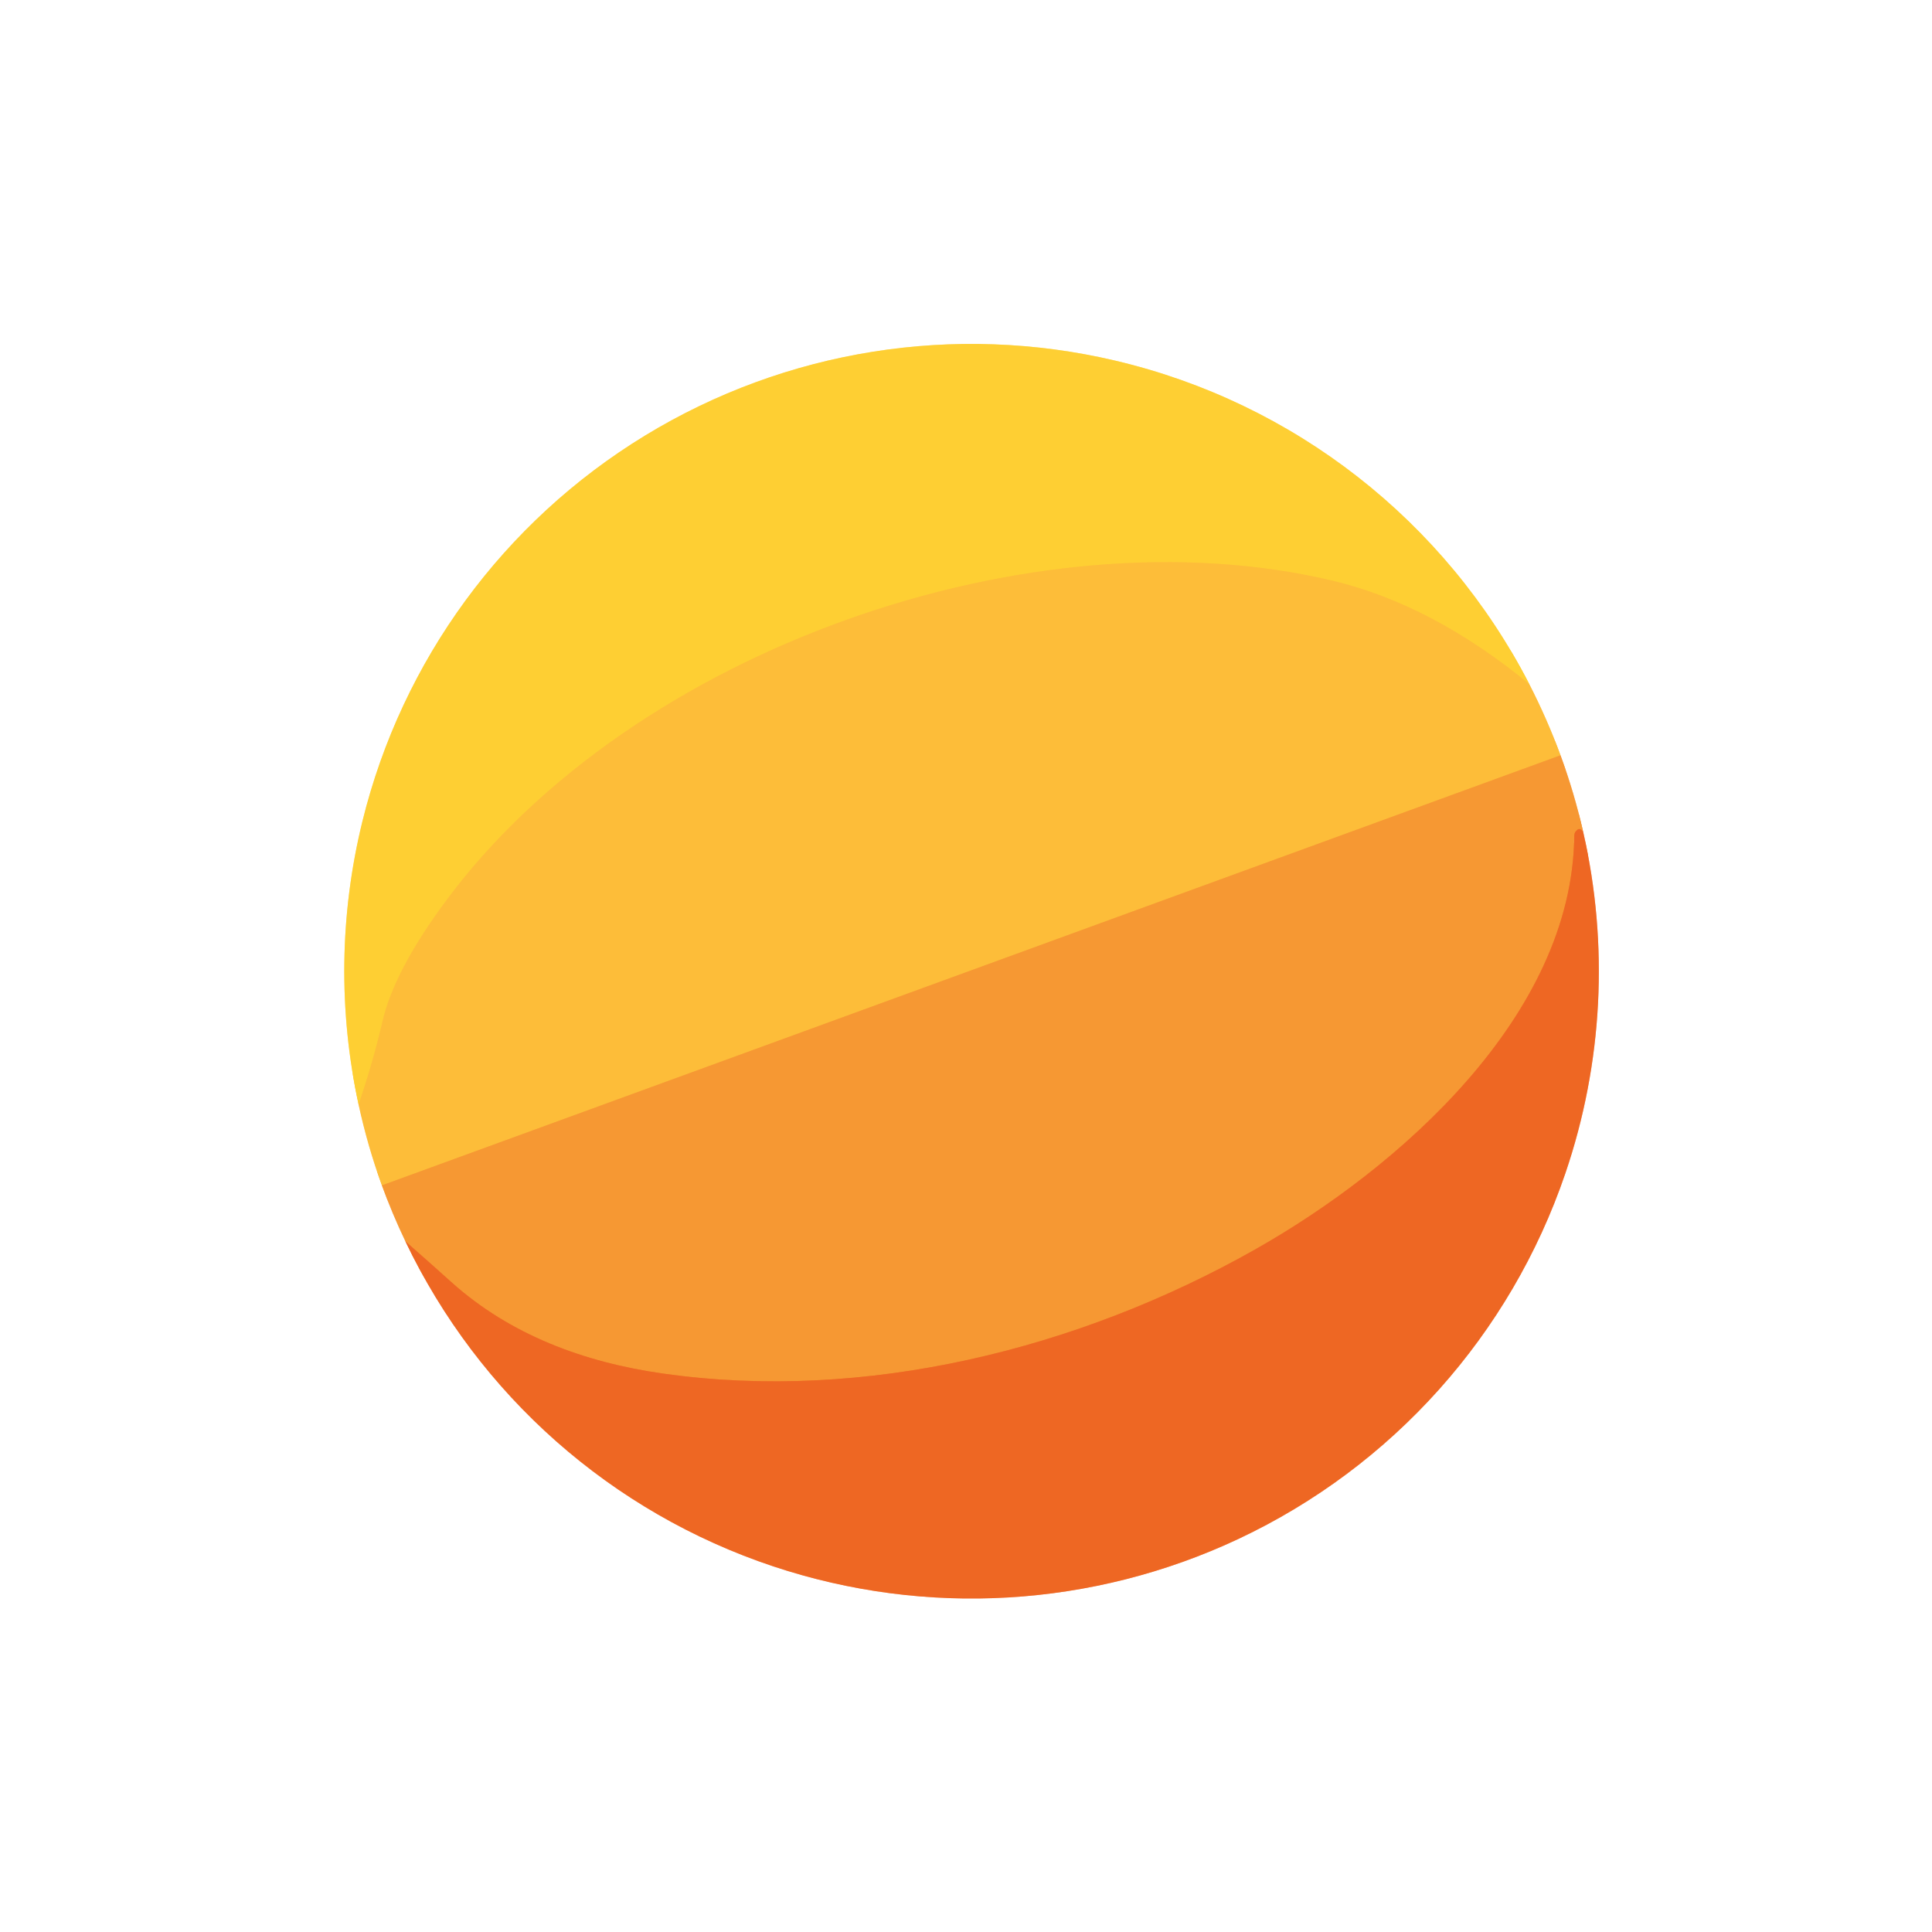
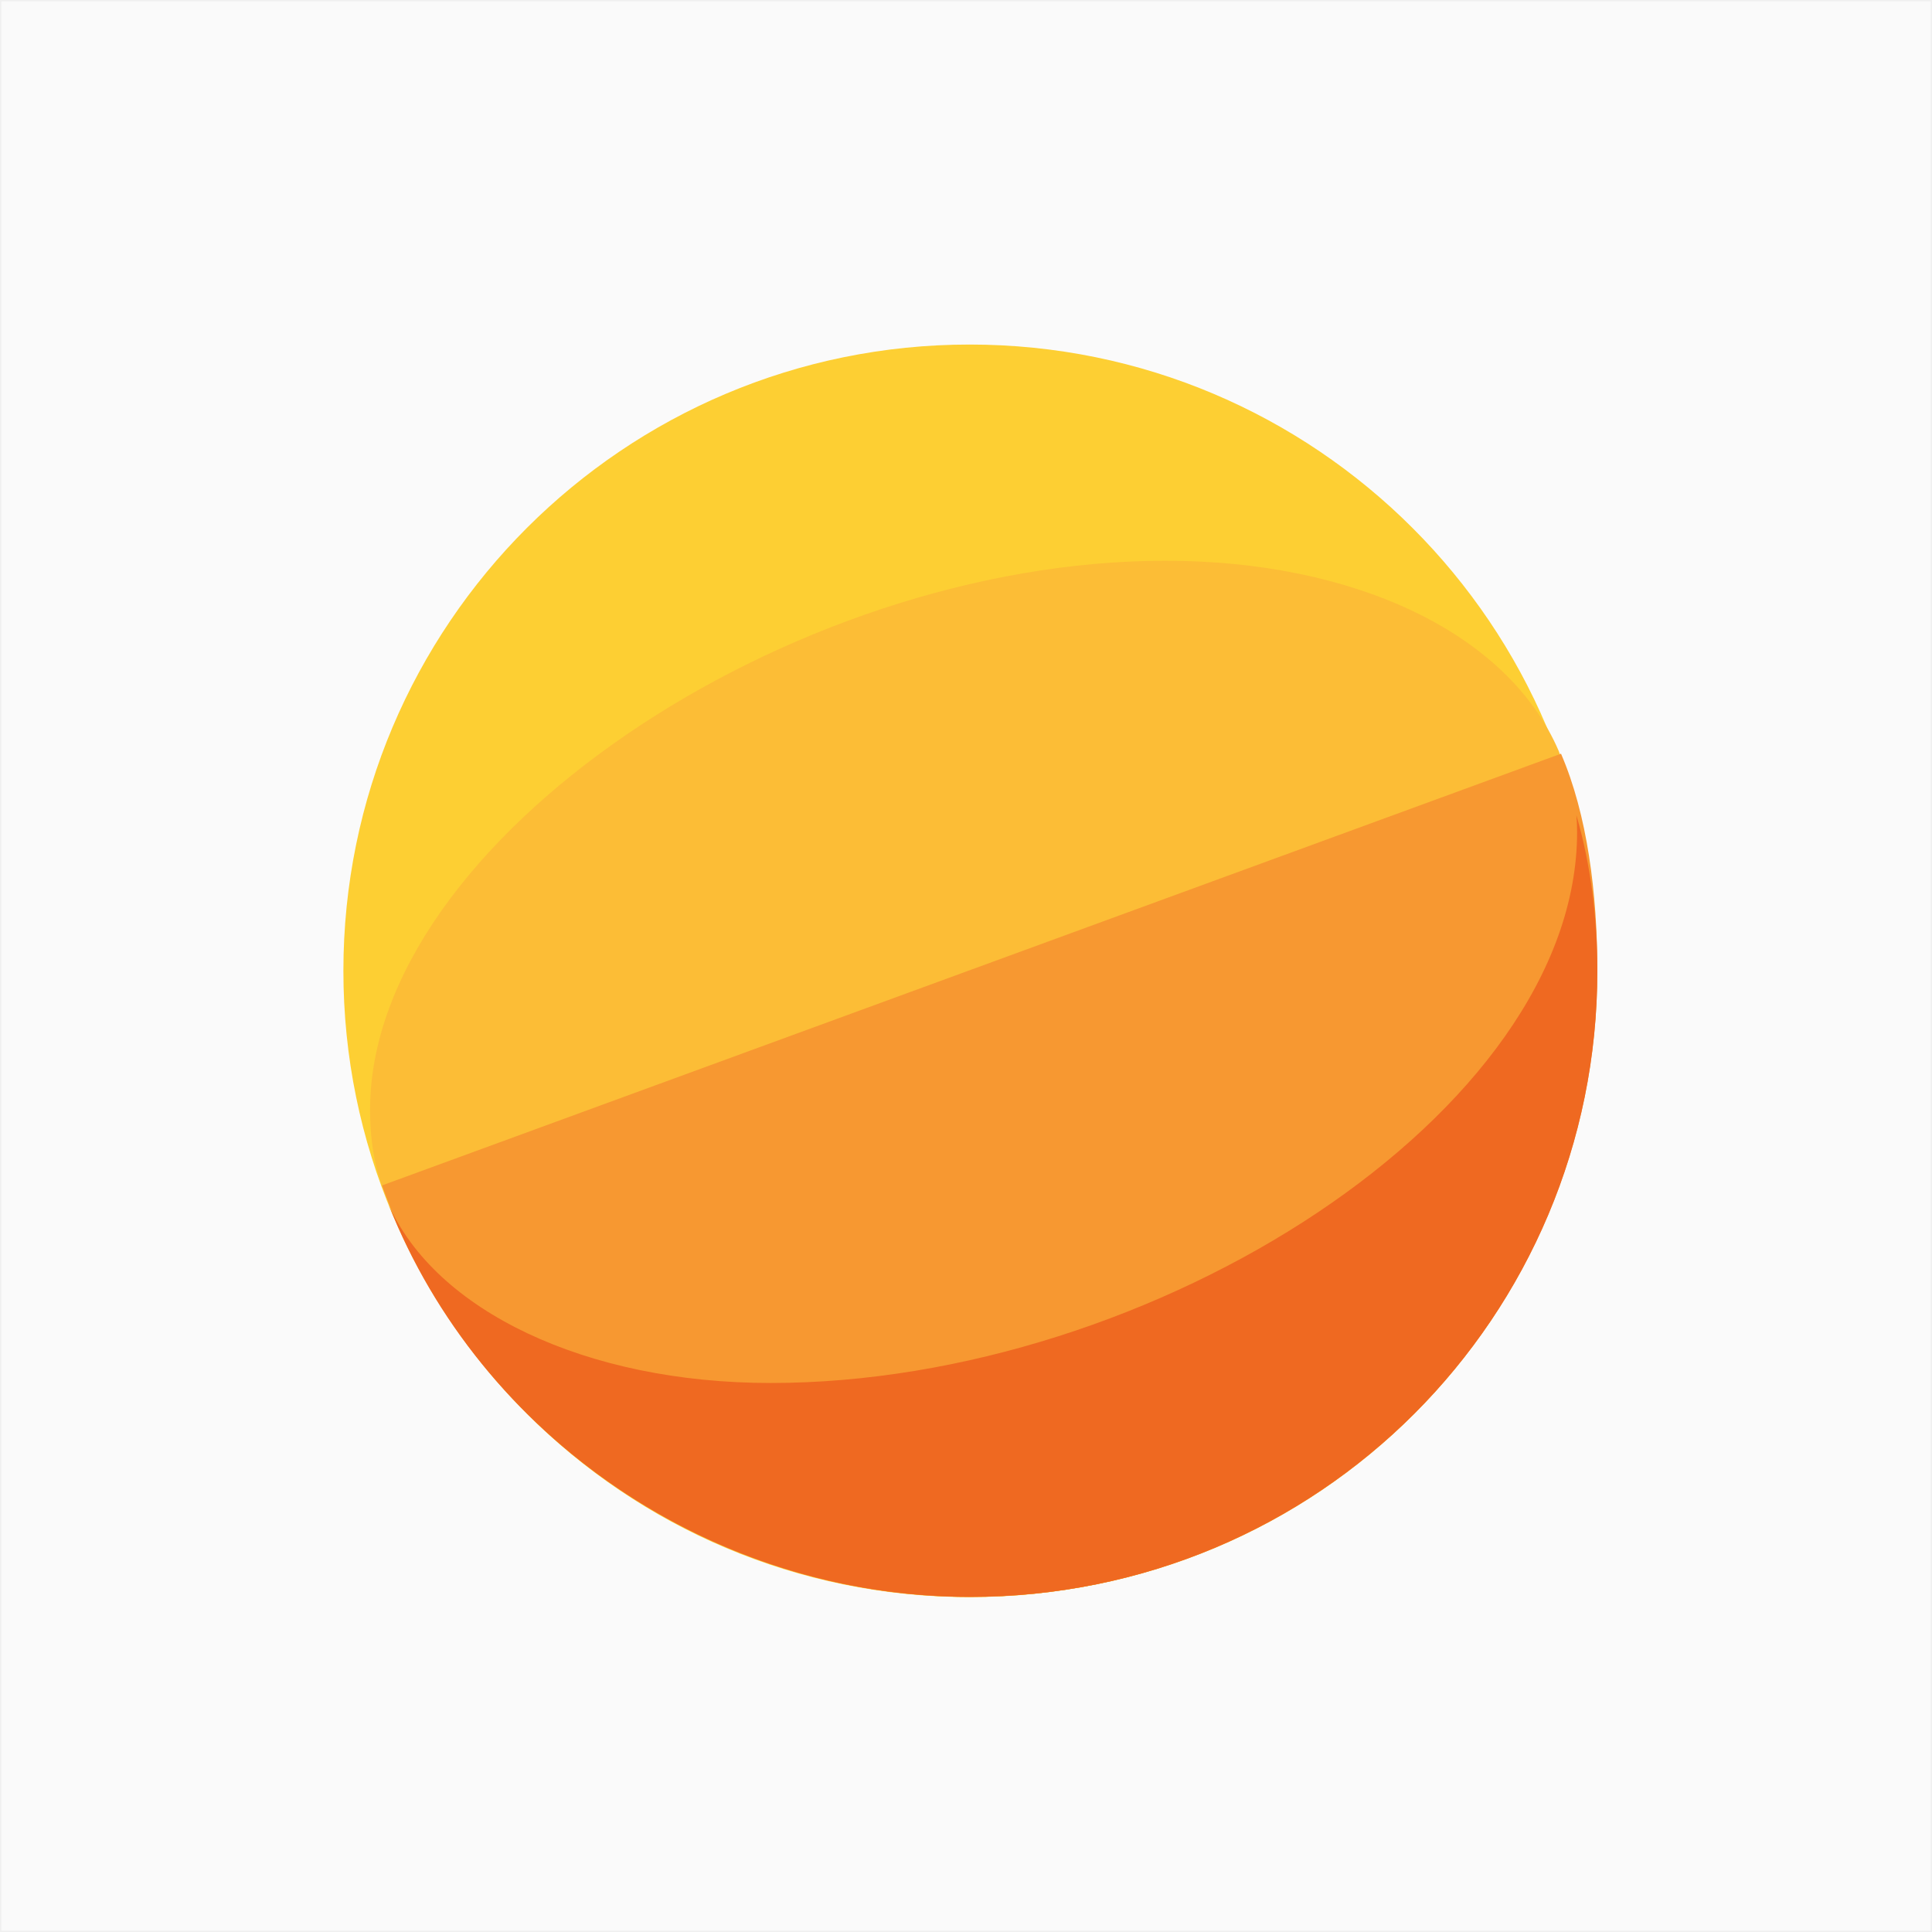
- <svg xmlns="http://www.w3.org/2000/svg" version="1.1" viewBox="0.00 0.00 180.00 180.00" width="128" height="128">
-   <g stroke-width="2.00" fill="none" stroke-linecap="butt">
-     <path stroke="#fede9c" vector-effect="non-scaling-stroke" d="   M 33.41 102.91   A 55.42 53.02 77.3 0 0 35.58 110.44" />
-     <path stroke="#fbcc99" vector-effect="non-scaling-stroke" d="   M 35.58 110.44   A 39.97 27.24 68.0 0 0 37.77 115.65" />
-     <path stroke="#f7b391" vector-effect="non-scaling-stroke" d="   M 37.77 115.65   A 58.43 58.42 -3.5 0 0 72.06 145.94   A 58.45 58.44 -48.4 0 0 115.38 143.38   A 58.46 58.44 86.8 0 0 145.84 109.32   A 58.41 58.35 -42.1 0 0 147.49 77.46" />
-     <path stroke="#fbcc99" vector-effect="non-scaling-stroke" d="   M 147.49 77.46   A 52.31 47.66 70.0 0 0 145.39 70.37" />
-     <path stroke="#fede9c" vector-effect="non-scaling-stroke" d="   M 145.39 70.37   A 51.23 44.24 62.8 0 0 142.48 63.74" />
-     <path stroke="#ffe799" vector-effect="non-scaling-stroke" d="   M 142.48 63.74   A 58.41 58.41 0.0 0 0 103.91 33.60   A 58.45 58.44 35.9 0 0 60.08 40.59   A 58.47 58.45 -8.8 0 0 33.77 76.50   A 58.53 58.47 45.8 0 0 33.41 102.91" />
-     <path stroke="#fec636" vector-effect="non-scaling-stroke" d="   M 142.48 63.74   Q 133.43 56.32 124.17 54.11   C 96.28 47.46 59.00 60.46 41.62 83.84   Q 36.73 90.41 35.63 95.19   Q 34.76 98.95 33.41 102.91" />
-     <path stroke="#faab36" vector-effect="non-scaling-stroke" d="   M 145.39 70.37   L 35.58 110.44" />
-     <path stroke="#f2802b" vector-effect="non-scaling-stroke" d="   M 147.49 77.46   Q 147.20 77.14 146.99 77.29   Q 146.67 77.51 146.67 77.89   C 146.49 94.64 130.33 108.85 116.90 116.43   C 100.48 125.70 80.62 130.65 61.77 127.97   C 54.43 126.93 47.52 124.37 42.04 119.44   Q 39.95 117.56 37.77 115.65" />
-   </g>
-   <path fill="#ffffff" d="   M 180.00 0.00   L 180.00 180.00   L 0.00 180.00   L 0.00 0.00   L 180.00 0.00   Z   M 33.41 102.91   A 55.42 53.02 77.3 0 0 35.58 110.44   A 39.97 27.24 68.0 0 0 37.77 115.65   A 58.43 58.42 -3.5 0 0 72.06 145.94   A 58.45 58.44 -48.4 0 0 115.38 143.38   A 58.46 58.44 86.8 0 0 145.84 109.32   A 58.41 58.35 -42.1 0 0 147.49 77.46   A 52.31 47.66 70.0 0 0 145.39 70.37   A 51.23 44.24 62.8 0 0 142.48 63.74   A 58.41 58.41 0.0 0 0 103.91 33.60   A 58.45 58.44 35.9 0 0 60.08 40.59   A 58.47 58.45 -8.8 0 0 33.77 76.50   A 58.53 58.47 45.8 0 0 33.41 102.91   Z" />
-   <path fill="#fecf33" d="   M 142.48 63.74   Q 133.43 56.32 124.17 54.11   C 96.28 47.46 59.00 60.46 41.62 83.84   Q 36.73 90.41 35.63 95.19   Q 34.76 98.95 33.41 102.91   A 58.53 58.47 45.8 0 1 33.77 76.50   A 58.47 58.45 -8.8 0 1 60.08 40.59   A 58.45 58.44 35.9 0 1 103.91 33.60   A 58.41 58.41 0.0 0 1 142.48 63.74   Z" />
-   <path fill="#fdbd39" d="   M 142.48 63.74   A 51.23 44.24 62.8 0 1 145.39 70.37   L 35.58 110.44   A 55.42 53.02 77.3 0 1 33.41 102.91   Q 34.76 98.95 35.63 95.19   Q 36.73 90.41 41.62 83.84   C 59.00 60.46 96.28 47.46 124.17 54.11   Q 133.43 56.32 142.48 63.74   Z" />
-   <path fill="#f69833" d="   M 147.49 77.46   Q 147.20 77.14 146.99 77.29   Q 146.67 77.51 146.67 77.89   C 146.49 94.64 130.33 108.85 116.90 116.43   C 100.48 125.70 80.62 130.65 61.77 127.97   C 54.43 126.93 47.52 124.37 42.04 119.44   Q 39.95 117.56 37.77 115.65   A 39.97 27.24 68.0 0 1 35.58 110.44   L 145.39 70.37   A 52.31 47.66 70.0 0 1 147.49 77.46   Z" />
-   <path fill="#ee6723" d="   M 147.49 77.46   A 58.41 58.35 -42.1 0 1 145.84 109.32   A 58.46 58.44 86.8 0 1 115.38 143.38   A 58.45 58.44 -48.4 0 1 72.06 145.94   A 58.43 58.42 -3.5 0 1 37.77 115.65   Q 39.95 117.56 42.04 119.44   C 47.52 124.37 54.43 126.93 61.77 127.97   C 80.62 130.65 100.48 125.70 116.90 116.43   C 130.33 108.85 146.49 94.64 146.67 77.89   Q 146.67 77.51 146.99 77.29   Q 147.20 77.14 147.49 77.46   Z" />
+ <svg xmlns="http://www.w3.org/2000/svg" width="128" height="128" viewBox="0 0 84 84">
+   <rect x=".062" y=".062" width="83.88" height="83.88" fill="#fff" fill-opacity=".65" />
+   <circle cx="42.16" cy="42.21" r="27.23" fill="#FDCF33" />
+   <path d="m67.77 32.65c-2.22-5.16-8.93-8.27-17.1-8.27-16.42 0-34.58 12.23-34.58 23.87 0 1.55 0.26 2.63 0.58 3.47 3.9 10.43 13.98 17.71 25.5 17.71 15.21 0 27.24-12.16 27.24-27.22 0-3.35-0.55-6.62-1.64-9.56z" fill="#FCBD36" />
+   <path d="m67.87 32.77-51.26 18.77c3.77 10.54 14.01 17.89 25.56 17.89 15.14 0 27.28-12.18 27.28-27.22 0-3.38-0.44-6.8-1.58-9.44z" fill="#F79831" />
+   <path d="m68.54 35.45c0.02 0.24 0.03 0.48 0.03 0.72 0 12.21-18.44 23.96-35.06 23.96-8.08 0-14.59-3.17-16.62-7.77 3.99 10.13 14.1 17.07 25.28 17.07 15.17 0 27.28-12.18 27.28-27.22 0-2.32-0.29-4.64-0.91-6.76z" fill="#EF6921" />
</svg>
